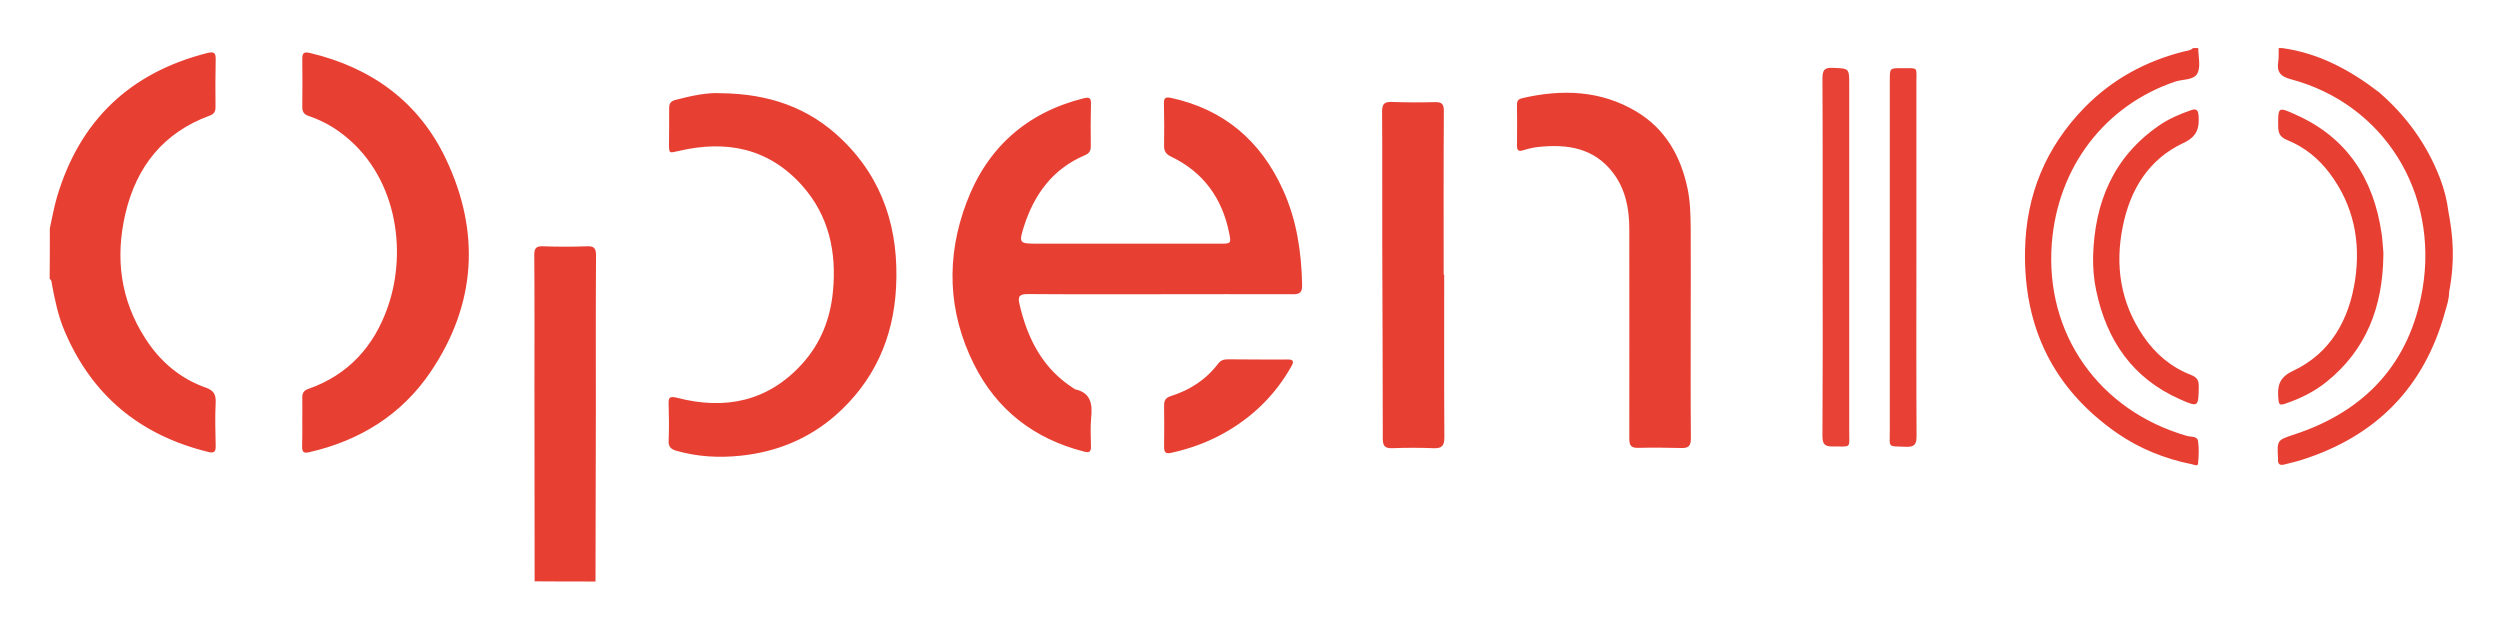
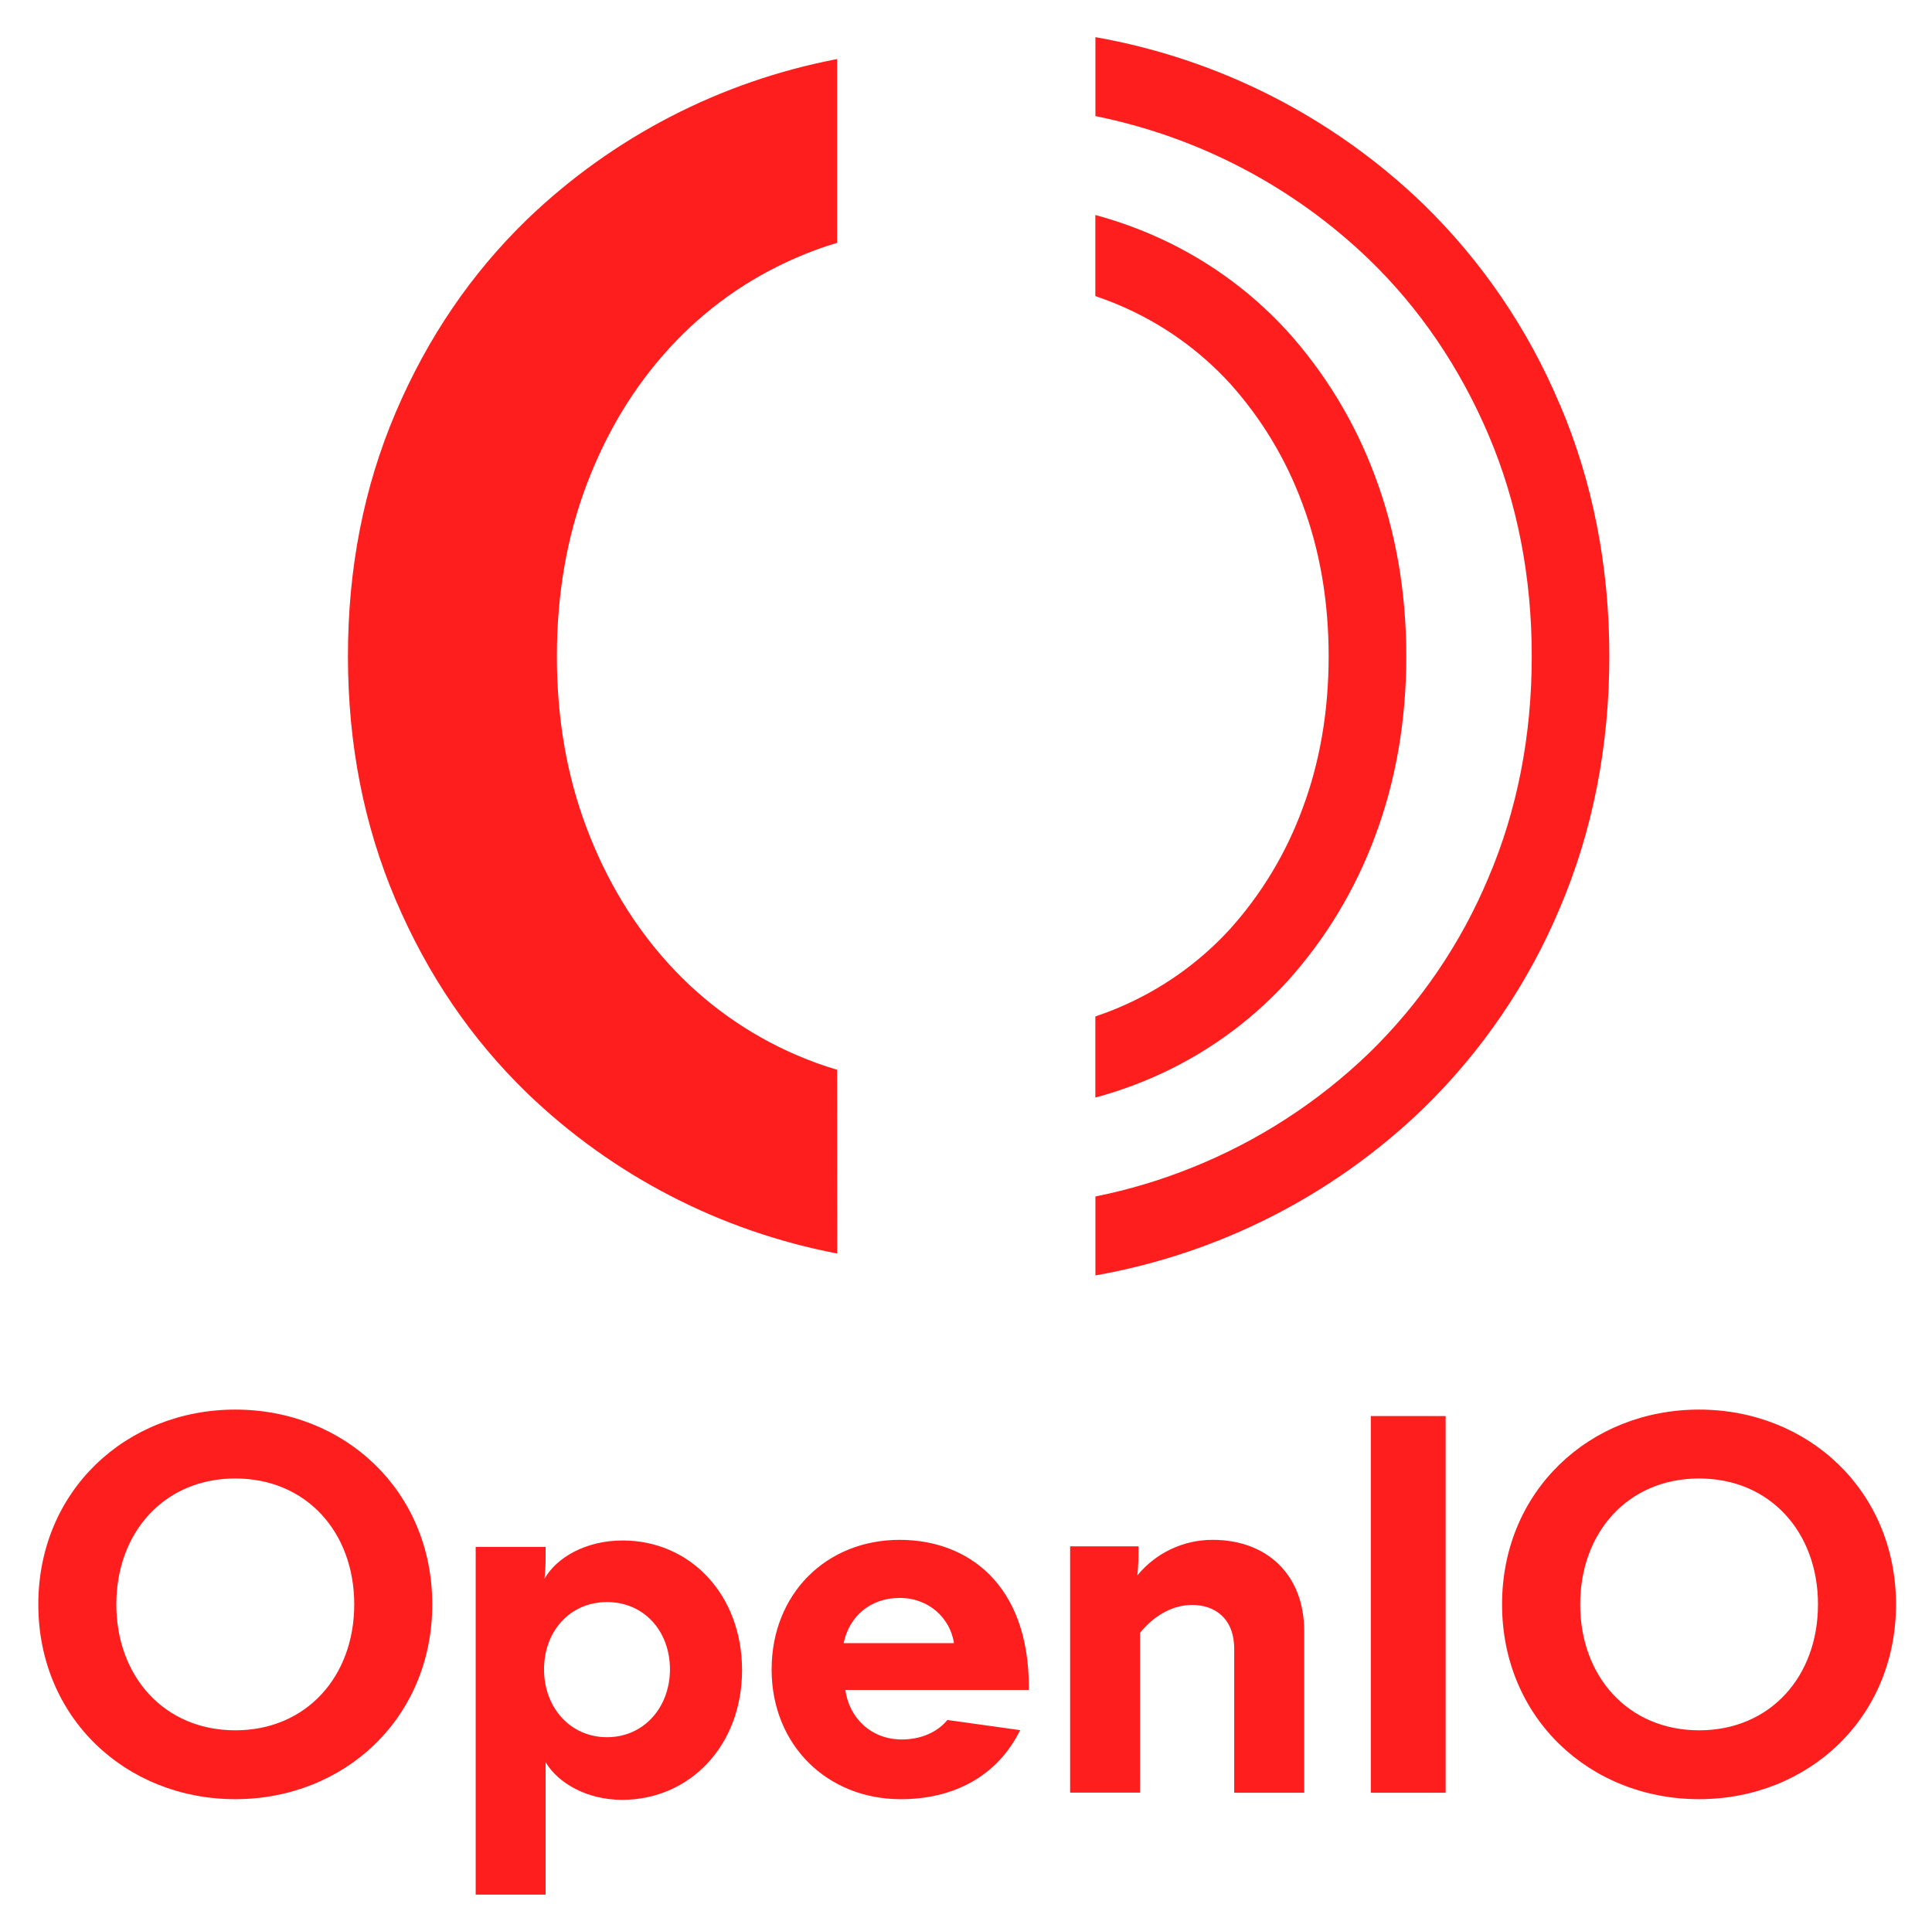
- <svg xmlns="http://www.w3.org/2000/svg" role="img" viewBox="-9.48 -5.48 1428.96 358.96">
-   <style>svg {enable-background:new 0 0 1412 340}</style>
-   <style>.st75{fill:#e83f33}</style>
-   <path d="M19 125c1.3-6 2.4-12.1 4.1-17.9 13-43.8 41.8-71.1 86-82.3 4.1-1 4.8.2 4.7 4-.2 9-.2 18-.1 27 0 2.6-.9 3.9-3.3 4.8-26.5 9.7-41.9 29.2-48.2 56-5.9 25.2-2.9 49.3 11.4 71.4 8.4 13.1 19.8 22.9 34.6 28.1 4.3 1.5 5.8 3.8 5.6 8.3-.4 8.3-.2 16.7 0 25 .1 3.5-1 4.3-4.4 3.4-38.6-9.5-66.2-32-81.9-68.9-3.7-8.7-5.6-17.7-7.3-26.9-.2-1.1-.1-2.4-1.3-3.1.1-9.6.1-19.2.1-28.9zM1247 22c0 4.8 1.5 10.4-.4 14.3-2 4.2-8.5 3.4-12.9 4.9-40.2 13.7-67 48.8-70.4 92.4-4 51.7 26.9 95.6 77.3 110.1 2.2.6 5.8 0 6.3 2.9.6 4.2.4 8.6 0 12.9-.2 1.8-2.3.6-3.4.4-15.5-3.1-30-8.9-43-17.9-36.3-25.3-53.4-60.4-52.5-104.5.6-31.6 11.9-58.8 33.9-81.4 15.8-16.2 35.1-26.7 57.1-32.2 1.7-.4 3.7-.5 5-1.9h3zm141 151c-11.8 42.9-39.3 70.8-81.6 84.3-3.3 1.1-6.8 1.8-10.1 2.7-2.5.7-3.9-.1-3.7-2.9v-.5c-.6-10.7-.5-10.5 9.5-13.8 40.6-13.4 65.9-40.9 73.1-83.1 9.3-55-22-105.7-75.3-119.9-5.7-1.5-8.1-4-7.2-9.8.4-2.6.2-5.3.3-8h2c21 2.9 38.9 12.6 55.4 25.3 15.7 13.6 27.5 30 34.9 49.4 2.3 6.1 3.9 12.3 4.7 18.8 2.6 13.9 3.9 27.4.4 45.9 0 4-1.3 7.8-2.4 11.6zm-734.4-10.3c-25.2 0-50.3.1-75.5-.1-4.5 0-6 1-4.9 5.6 4.6 20 13.4 37.2 31.3 48.5.1.1.3.2.4.3 9.3 2 10.1 8.6 9.3 16.5-.5 5.3-.2 10.7-.1 16 .1 3.3-.9 4-4.1 3.1-28.4-7.3-49.7-23.7-62.8-49.9-15-30-16-61.4-4.2-92.5 11.7-31.1 34.2-51.3 66.9-59.5 3.6-.9 4.3.1 4.2 3.4-.2 8-.2 16-.1 24 0 2.6-.8 4.1-3.5 5.2-18.1 7.7-28.7 22.1-34.6 40.3-3.2 10-2.8 10.2 7.6 10.2H688c6.1 0 6.3-.1 5.1-6.1-4-19.8-14.7-34.8-33.1-43.6-3.1-1.5-4.2-3.2-4.1-6.4.1-8 .1-16-.1-24-.1-3.3 1-3.9 4.2-3.2 30.2 6.6 51.1 24.5 63.8 52.4 7.9 17.3 10.6 35.6 11 54.4.1 4.1-1.1 5.5-5.3 5.4-25.2-.1-50.5 0-75.9 0zm-251-114.9c27.4.3 50.2 8.2 68.9 26.2 24.1 23.1 32.9 52.2 31.2 84.8-1.5 29.1-12.7 53.9-34.7 73.2-15.5 13.5-33.8 20.9-54.2 23-12.4 1.3-24.6.6-36.6-2.8-3.2-.9-4.7-2.3-4.5-5.9.3-6.8.2-13.7 0-20.5-.1-3.8.2-5.1 4.9-3.9 27.4 7.1 52 2.1 71.5-19.5 10.5-11.6 16-25.6 17.5-41.1 2.2-22.5-2.2-43.4-17.5-60.6-19.1-21.5-43.4-26.3-70.6-19.9-5.6 1.3-5.6 1.6-5.6-4.4 0-6.7.2-13.3.1-20 0-2.5.7-3.9 3.3-4.7 9.2-2.4 18.4-4.4 26.3-3.9zM163.3 235.5c0-4.5.1-9 0-13.5-.1-2.7.8-4.3 3.5-5.2 22.8-8 37.5-24.3 45.3-46.6 11.6-32.9 4.9-76.6-27.1-100-5.5-4.1-11.6-7.2-18.1-9.4-2.6-.9-3.6-2.3-3.6-5.1.1-9.2.1-18.3 0-27.5 0-3.4.9-4.2 4.4-3.4 35.3 8.4 62.3 28 77.8 60.8 19.7 41.6 17.2 82.9-8.8 121.4-16.6 24.6-40.5 39.4-69.5 46-2.9.7-4 0-4-3 .2-4.9.1-9.7.1-14.5zm793.6-56.4c0 22-.1 44 .1 65.9 0 4-1 5.7-5.2 5.6-8.3-.2-16.6-.3-25-.1-3.9.1-5-1.3-5-5.2.1-40 0-79.9 0-119.9 0-11.8-2.2-22.9-9.5-32.4-10.9-14-26-16.2-42.3-14.5-3 .3-5.9 1-8.8 1.9-2.8.9-3.6 0-3.6-2.7.1-7.8.1-15.7 0-23.5 0-2.3 1-3.1 3.1-3.6 22.6-5.2 44.8-4.5 65.2 7.7 16.5 9.9 25.3 25.4 29.2 44 1.6 7.6 1.7 15.2 1.8 22.9.1 17.9 0 35.9 0 53.9zM816 151.5c0 31-.1 62 .1 93 0 4.8-1.4 6.4-6.2 6.2-7.8-.3-15.7-.3-23.5 0-4 .1-5.5-1-5.5-5.3 0-36.2-.2-72.3-.3-108.5-.1-26.2.1-52.3-.1-78.5 0-4.5 1.3-5.8 5.7-5.6 8.2.3 16.3.3 24.5.1 4-.1 5.1 1.1 5.1 5.1-.2 31.2-.1 62.3-.1 93.5h.3zM330.9 326.9c-11.6 0-23.2 0-34.8-.1 0-36.8-.1-73.6-.1-110.4 0-25.3.1-50.6-.1-76 0-3.8.9-5.3 5-5.1 8.3.3 16.7.3 25 0 4.1-.2 5.3 1 5.3 5.2-.2 29.7-.1 59.3-.1 89-.1 32.4-.1 64.9-.2 97.4z" class="st75" />
-   <path fill="#e84135" d="M1032.3 141c0-33.8.1-67.7-.1-101.5 0-4.6.9-6.5 5.9-6.2 9.4.4 9.4.1 9.4 9.6v197.5c0 11 1.5 9.2-9.6 9.3-4.8.1-5.7-1.8-5.7-6.1.2-34.3.2-68.5.1-102.6.1 0 0 0 0 0z" />
-   <path fill="#e84034" d="M1085.9 141.8c0 34-.1 67.9.1 101.9 0 4.8-1.2 6.4-6.1 6.2-10.7-.5-9.2 1.1-9.2-9.4V40.2c0-6.7 0-6.8 6.8-6.7 9.8.1 8.4-1.2 8.4 8.5v99.8z" />
-   <path d="M1186.9 140.9c.9-30.8 11.6-56.7 37.8-74.7 5.5-3.8 11.6-6.4 17.9-8.6 3.1-1.1 4.3-.6 4.6 3.1.5 7.3-1 12-8.8 15.6-19.8 9.3-30.3 26.7-34.5 47.5-4.6 22.4-1.4 43.7 11.8 63 6.8 10 15.8 17.6 27.1 22 3.6 1.4 4.6 3.2 4.5 6.9-.2 11.4-.2 11.7-10.6 7.1-27.2-12-42-33.6-48-62.1-1.4-6.4-1.9-13-1.8-19.8zm165.9.4c-.5 28.5-9.6 53.1-32.5 71.5-7.1 5.7-15.1 9.6-23.7 12.5-3.2 1.1-3.6.1-3.8-2.7-.6-7.2.1-12.2 8.4-16.1 21.6-10.2 32.1-29.4 35.5-52.2 3.2-21.9-.9-42.4-14.4-60.5-6.4-8.6-14.5-15.2-24.4-19.2-3.9-1.6-5.2-3.7-5.2-7.7-.1-11.3-.2-11.5 10.1-6.8 29.4 13.1 44.5 36.8 49 67.9.5 3.1.6 6.3.9 9.4.2 1.3.1 2.6.1 3.9zM709.3 200c5.7 0 11.3.1 17 0 3.7-.1 3.9 1.2 2.3 4-8.8 15.6-21 27.8-36.4 36.9-10 5.9-20.7 9.9-32 12.4-3.1.7-4.3.1-4.3-3.2.1-8 .1-16 0-24 0-2.7.9-4.2 3.6-5.1 10.9-3.4 20.2-9.3 27.2-18.5 1.4-1.9 3.1-2.6 5.5-2.6 5.8.1 11.5 0 17.1.1 0-.1 0-.1 0 0z" class="st75" />
+ <svg xmlns="http://www.w3.org/2000/svg" role="img" viewBox="83.50 84.00 832.00 831.50">
+   <path fill="#ff1e1e" d="M900 775c0 48.9-37.77 83.89-84.82 83.89s-84.83-35-84.83-83.89 37.78-83.9 84.83-83.9S900 726.11 900 775zm-33.6 0c0-31.06-20.63-54.23-51.22-54.23S764 744 764 775s20.63 54.23 51.23 54.23S866.4 806.06 866.4 775zm-192.57-81.11h32.22v162.23h-32.22zm-68.08 53.31c22.94 0 39.4 14.6 39.4 39.4v69.52H615v-61.88c0-13.44-8.58-19-18.08-19-8.81 0-16.68 4.87-22.48 12v68.84h-30.1V750h29.43v4.17c0 3.71-.47 8.34-.47 8.34a41.78 41.78 0 0132.45-15.31zm-79.21 64.66h-79c1.62 11.82 10.89 21.32 24.33 21.32 7.73 0 15.1-2.85 19.61-8.4l31.35 4.38c-10 20.22-29.08 29.74-51.42 29.74-31.75 0-55.62-23.4-55.62-55.85s23.4-55.85 55.15-55.85c29.2 0 55.63 19 55.63 63.5zm-79.73-20.17h47.51c-1.62-10.66-10.66-19.47-23.41-19.47s-21.78 8.12-24.1 19.47zM318.47 900h-30.12V750.25h30.12v5.1c0 5.1-.46 7.42-.46 8.58 5.1-9 17.61-16.46 33.61-16.46 29.2 0 51.44 23.41 51.44 55.86s-22.47 55.85-51.68 55.85c-15.06 0-27.58-7.18-32.91-16.22zm-.69-97c0 16.22 11.12 29.2 27.11 29.2s27.12-13 27.12-29.2c0-16.45-11.12-29-27.12-29s-27.11 12.6-27.11 29.05zm-48.13-28c0 48.9-37.78 83.89-84.83 83.89S100 823.91 100 775s37.77-83.9 84.82-83.9 84.83 35.01 84.83 83.9zm-33.6 0c0-31.06-20.63-54.23-51.23-54.23S133.6 744 133.6 775s20.63 54.23 51.22 54.23 51.23-23.17 51.23-54.23zM444 544.75a156.09 156.09 0 01-17.89-6.52 159.36 159.36 0 01-54.45-38.88q-22.79-25-35.57-58.85t-12.77-73.84q0-40 12.77-73.84T371.7 234a159.34 159.34 0 0154.45-38.87 152.4 152.4 0 0117.85-6.55v-79.14a263.81 263.81 0 00-133.46 69q-36.12 35-56.68 83.28t-20.52 104.94q0 56.64 20.56 104.94t56.68 83.28a263.74 263.74 0 00133.46 69zm193.81-38a193.82 193.82 0 0037.82-62.5c8.93-23.72 13.48-49.82 13.48-77.6s-4.55-53.87-13.48-77.59a193.82 193.82 0 00-37.82-62.5 170.76 170.76 0 00-59.16-41.84 178.38 178.38 0 00-23.45-8.12v34.92c3.46 1.18 6.88 2.46 10.21 3.89a137.46 137.46 0 0147.68 33.64 160.19 160.19 0 0131.24 51.79c7.52 19.94 11.34 42.08 11.34 65.81s-3.82 45.88-11.34 65.82a160 160 0 01-31.24 51.78 137.36 137.36 0 01-47.68 33.65c-3.33 1.43-6.75 2.71-10.21 3.89v34.92a178.38 178.38 0 0023.45-8.12 171 171 0 0059.16-41.84m117.4-248.53a262 262 0 00-58.78-86.32 271.31 271.31 0 00-141.2-71.9v34a237.71 237.71 0 01118 61.9c21.67 21 38.91 46.35 51.29 75.41s18.62 61.13 18.62 95.36S736.85 433 724.49 462a228.87 228.87 0 01-51.29 75.42 237 237 0 01-76.13 49.35 234.3 234.3 0 01-41.84 12.54v34a271.25 271.25 0 00141.24-71.92 262.08 262.08 0 0058.78-86.33c14.14-33.2 21.3-69.69 21.3-108.42s-7.16-75.23-21.3-108.44" />
</svg>
